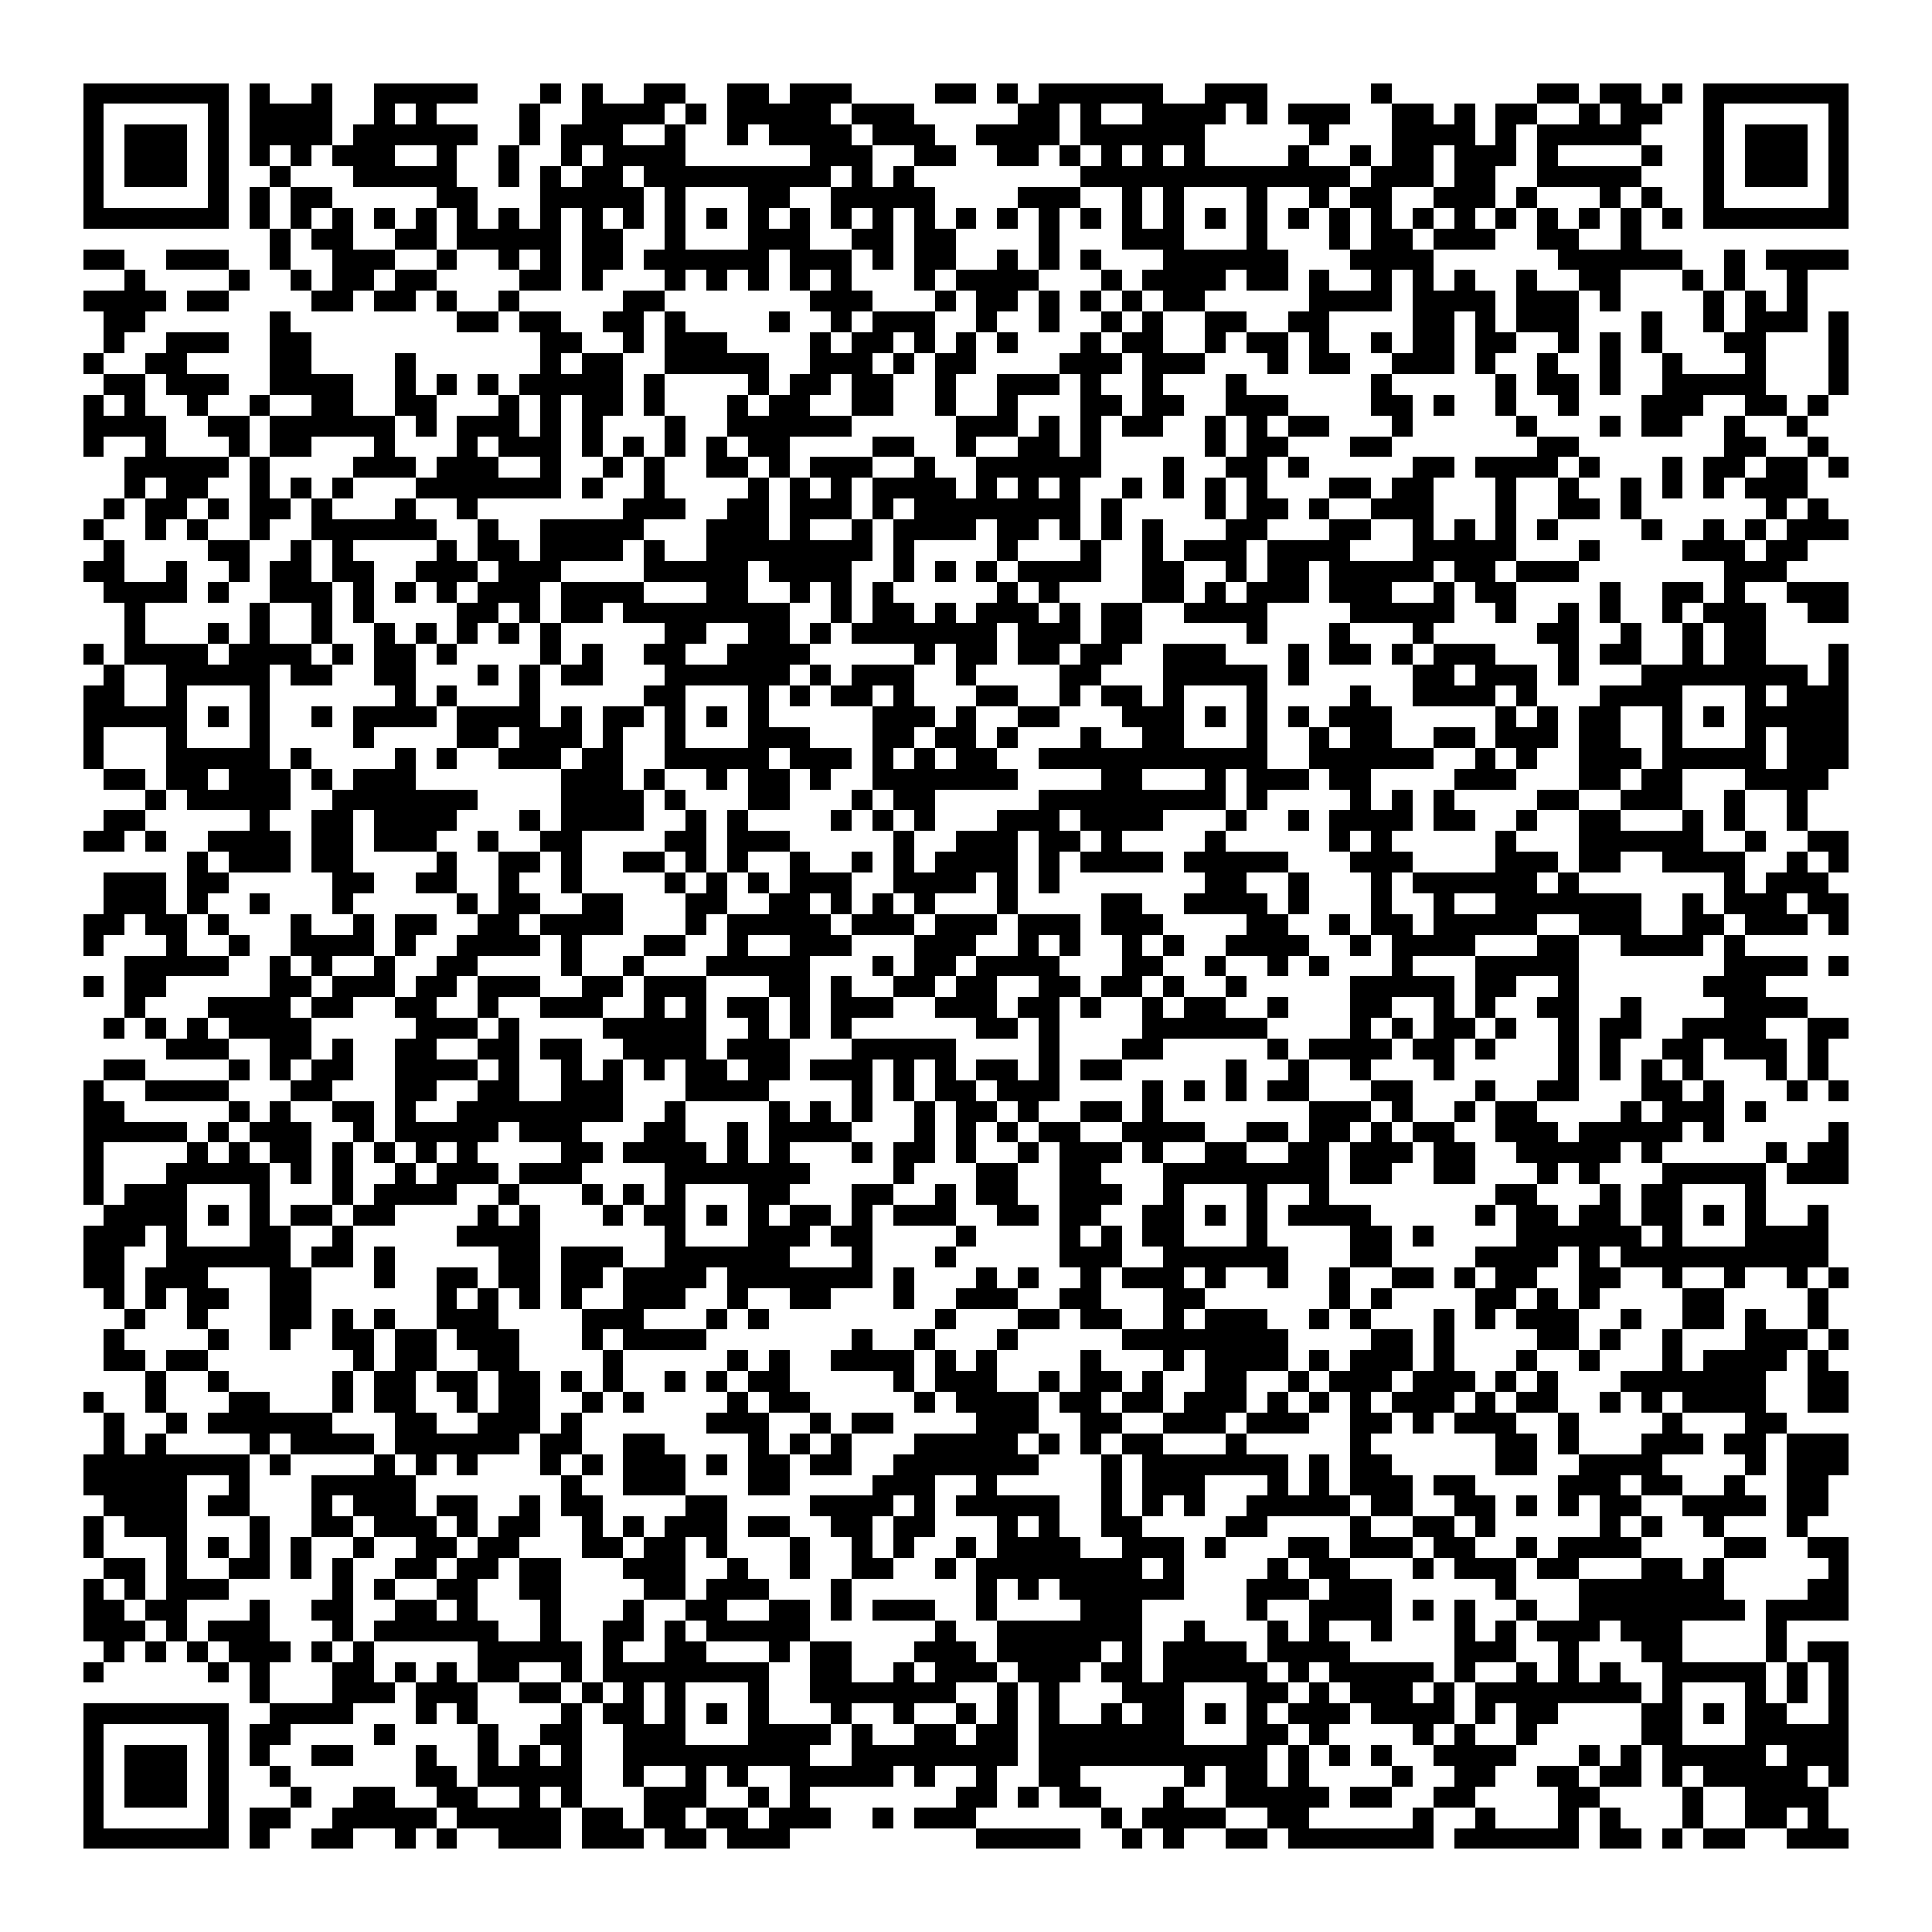
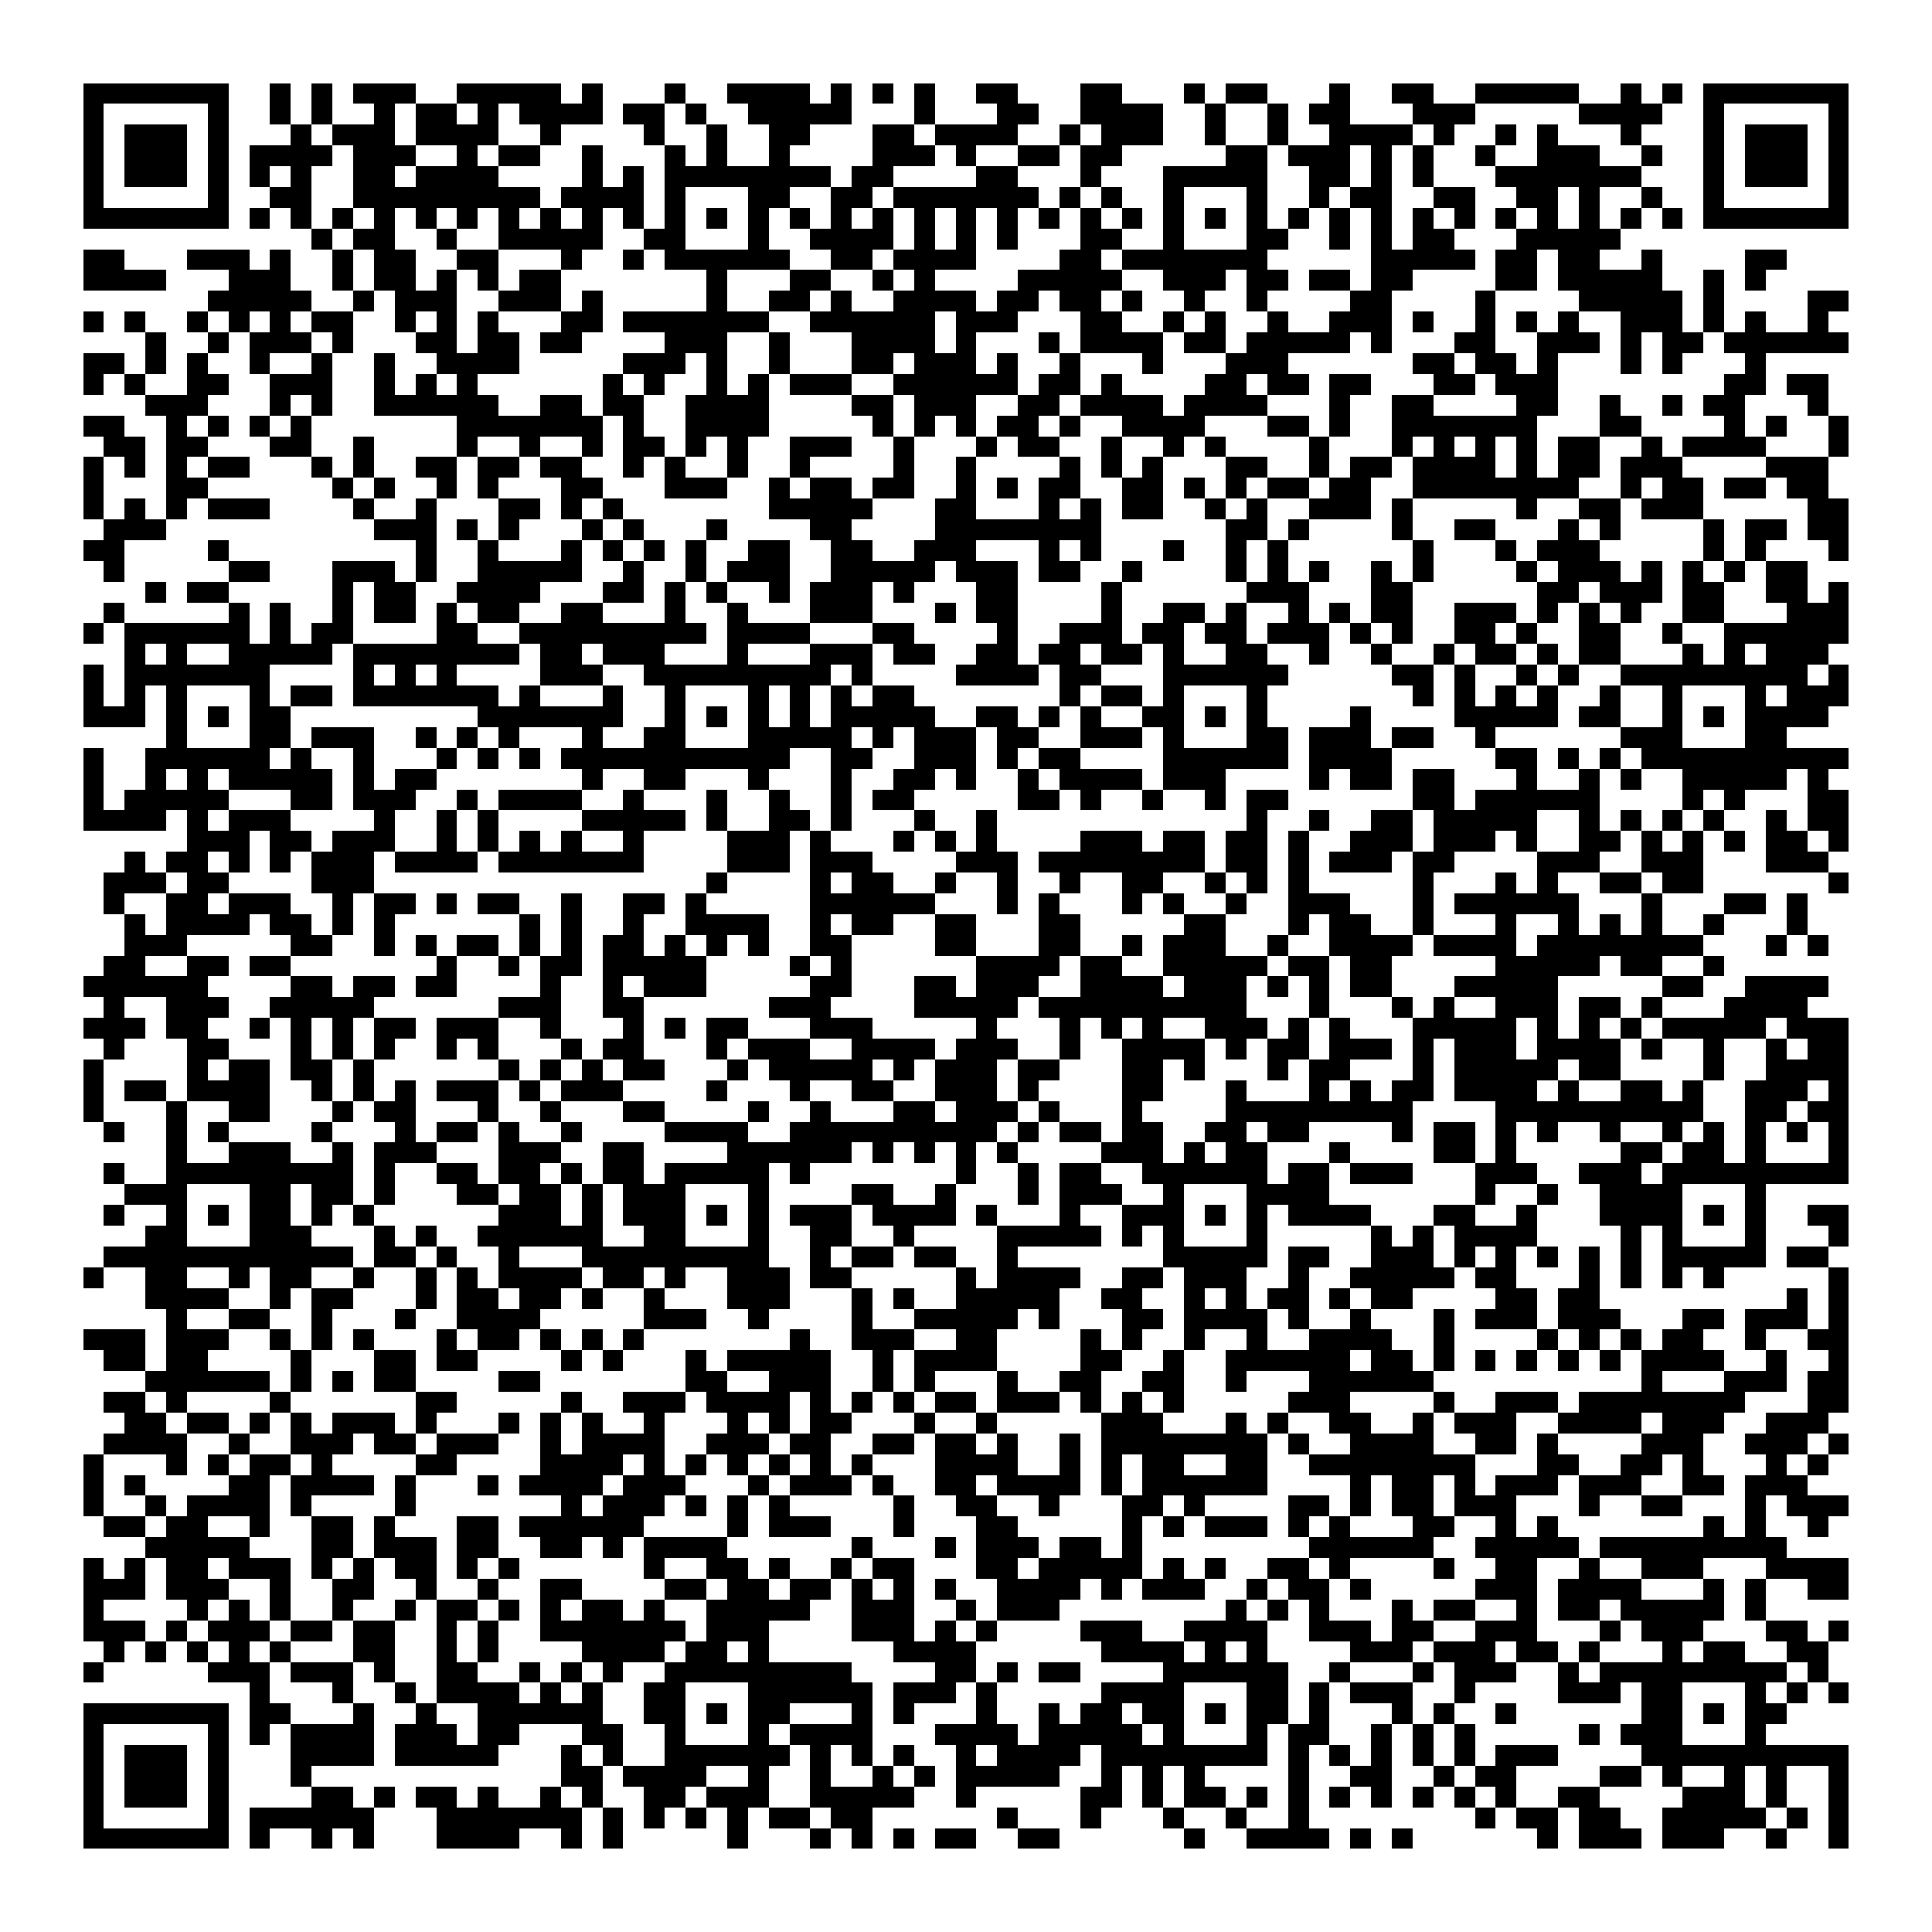
<svg xmlns="http://www.w3.org/2000/svg" viewBox="0 0 93 93" shape-rendering="crispEdges">
  <path fill="#ffffff" d="M0 0h93v93H0z" />
-   <path stroke="#000000" d="M4 4.5h7m1 0h1m2 0h1m2 0h5m3 0h1m1 0h1m2 0h2m2 0h2m1 0h3m4 0h2m1 0h1m1 0h6m2 0h3m5 0h1m7 0h2m1 0h2m1 0h1m1 0h7M4 5.5h1m5 0h1m1 0h4m2 0h1m1 0h1m4 0h1m2 0h4m1 0h1m1 0h5m1 0h3m5 0h2m1 0h1m2 0h4m1 0h1m1 0h3m2 0h2m1 0h1m1 0h2m2 0h1m1 0h2m2 0h1m5 0h1M4 6.5h1m1 0h3m1 0h1m1 0h4m1 0h6m2 0h1m1 0h3m2 0h1m2 0h1m1 0h4m1 0h3m2 0h4m1 0h6m5 0h1m3 0h4m1 0h1m1 0h5m3 0h1m1 0h3m1 0h1M4 7.5h1m1 0h3m1 0h1m1 0h1m1 0h1m1 0h3m2 0h1m2 0h1m2 0h1m1 0h4m6 0h3m2 0h2m2 0h2m1 0h1m1 0h1m1 0h1m1 0h1m4 0h1m2 0h1m1 0h2m1 0h3m1 0h1m4 0h1m2 0h1m1 0h3m1 0h1M4 8.5h1m1 0h3m1 0h1m2 0h1m3 0h5m2 0h1m1 0h1m1 0h2m1 0h9m1 0h1m1 0h1m8 0h13m1 0h3m1 0h2m2 0h5m3 0h1m1 0h3m1 0h1M4 9.5h1m5 0h1m1 0h1m1 0h2m5 0h2m3 0h5m1 0h1m3 0h2m2 0h5m4 0h3m2 0h1m1 0h1m3 0h1m2 0h1m1 0h2m2 0h3m1 0h1m3 0h1m1 0h1m2 0h1m5 0h1M4 10.5h7m1 0h1m1 0h1m1 0h1m1 0h1m1 0h1m1 0h1m1 0h1m1 0h1m1 0h1m1 0h1m1 0h1m1 0h1m1 0h1m1 0h1m1 0h1m1 0h1m1 0h1m1 0h1m1 0h1m1 0h1m1 0h1m1 0h1m1 0h1m1 0h1m1 0h1m1 0h1m1 0h1m1 0h1m1 0h1m1 0h1m1 0h1m1 0h1m1 0h1m1 0h1m1 0h1m1 0h7M13 11.5h1m1 0h2m2 0h2m1 0h5m1 0h2m2 0h1m3 0h3m2 0h2m1 0h2m4 0h1m3 0h3m3 0h1m3 0h1m1 0h2m1 0h3m2 0h2m2 0h1M4 12.5h2m2 0h3m2 0h1m2 0h3m2 0h1m2 0h1m1 0h1m1 0h2m1 0h6m1 0h3m1 0h1m1 0h2m2 0h1m1 0h1m1 0h1m3 0h6m3 0h4m6 0h6m2 0h1m1 0h4M6 13.5h1m4 0h1m2 0h1m1 0h2m1 0h2m4 0h2m1 0h1m3 0h1m1 0h1m1 0h1m1 0h1m1 0h1m3 0h1m1 0h4m3 0h1m1 0h4m1 0h2m1 0h1m2 0h1m1 0h1m1 0h1m2 0h1m2 0h2m3 0h1m1 0h1m2 0h1M4 14.5h4m1 0h2m4 0h2m1 0h2m1 0h1m2 0h1m5 0h2m7 0h3m3 0h1m1 0h2m1 0h1m1 0h1m1 0h1m1 0h2m5 0h4m1 0h4m1 0h3m1 0h1m4 0h1m1 0h1m1 0h1M5 15.5h2m6 0h1m8 0h2m1 0h2m2 0h2m1 0h1m4 0h1m2 0h1m1 0h3m2 0h1m2 0h1m2 0h1m1 0h1m2 0h2m2 0h2m4 0h2m1 0h1m1 0h3m3 0h1m2 0h1m1 0h3m1 0h1M5 16.5h1m2 0h3m2 0h2m11 0h2m2 0h1m1 0h3m4 0h1m1 0h2m1 0h1m1 0h1m1 0h1m3 0h1m1 0h2m2 0h1m1 0h2m1 0h1m2 0h1m1 0h2m1 0h2m2 0h1m1 0h1m1 0h1m3 0h2m3 0h1M4 17.5h1m2 0h2m4 0h2m4 0h1m6 0h1m1 0h2m2 0h5m2 0h3m1 0h1m1 0h2m4 0h3m1 0h3m3 0h1m1 0h2m2 0h3m1 0h1m2 0h1m2 0h1m2 0h1m3 0h1m3 0h1M5 18.5h2m1 0h3m2 0h4m2 0h1m1 0h1m1 0h1m1 0h5m1 0h1m4 0h1m1 0h2m1 0h2m2 0h1m2 0h3m1 0h1m2 0h1m3 0h1m6 0h1m5 0h1m1 0h2m1 0h1m2 0h5m3 0h1M4 19.5h1m1 0h1m2 0h1m2 0h1m2 0h2m2 0h2m3 0h1m1 0h1m1 0h2m1 0h1m3 0h1m1 0h2m2 0h2m2 0h1m2 0h1m3 0h2m1 0h2m2 0h3m4 0h2m1 0h1m2 0h1m2 0h1m3 0h3m2 0h2m1 0h1M4 20.5h4m2 0h2m1 0h6m1 0h1m1 0h3m1 0h1m1 0h1m3 0h1m2 0h6m5 0h3m1 0h1m1 0h1m1 0h2m2 0h1m1 0h1m1 0h2m3 0h1m5 0h1m3 0h1m1 0h2m2 0h1m2 0h1M4 21.5h1m2 0h1m3 0h1m1 0h2m3 0h1m3 0h1m1 0h3m1 0h1m1 0h1m1 0h1m1 0h1m1 0h2m4 0h2m2 0h1m2 0h2m1 0h1m5 0h1m1 0h2m3 0h2m7 0h2m7 0h2m2 0h1M6 22.5h5m1 0h1m4 0h3m1 0h3m2 0h1m2 0h1m1 0h1m2 0h2m1 0h1m1 0h3m2 0h1m2 0h6m3 0h1m2 0h2m1 0h1m5 0h2m1 0h4m1 0h1m3 0h1m1 0h2m1 0h2m1 0h1M6 23.5h1m1 0h2m2 0h1m1 0h1m1 0h1m3 0h7m1 0h1m2 0h1m4 0h1m1 0h1m1 0h1m1 0h4m1 0h1m1 0h1m1 0h1m2 0h1m1 0h1m1 0h1m1 0h1m3 0h2m1 0h2m3 0h1m2 0h1m2 0h1m1 0h1m1 0h1m1 0h3M5 24.5h1m1 0h2m1 0h1m1 0h2m1 0h1m3 0h1m2 0h1m7 0h3m2 0h2m1 0h3m1 0h1m1 0h8m1 0h1m4 0h1m1 0h2m1 0h1m2 0h3m3 0h1m2 0h2m1 0h1m6 0h1m1 0h1M4 25.5h1m2 0h1m1 0h1m2 0h1m2 0h6m2 0h1m2 0h5m3 0h3m1 0h1m2 0h1m1 0h4m1 0h2m1 0h1m1 0h1m1 0h1m3 0h2m3 0h2m2 0h1m1 0h1m1 0h1m1 0h1m4 0h1m2 0h1m1 0h1m1 0h3M5 26.5h1m4 0h2m2 0h1m1 0h1m4 0h1m1 0h2m1 0h4m1 0h1m2 0h8m1 0h1m4 0h1m3 0h1m2 0h1m1 0h3m1 0h4m3 0h5m3 0h1m4 0h3m1 0h2M4 27.5h2m2 0h1m2 0h1m1 0h2m1 0h2m2 0h3m1 0h3m4 0h5m1 0h4m2 0h1m1 0h1m1 0h1m1 0h4m2 0h2m2 0h1m1 0h2m1 0h5m1 0h2m1 0h3m7 0h3M5 28.5h4m1 0h1m2 0h3m1 0h1m1 0h1m1 0h1m1 0h3m1 0h4m3 0h2m2 0h1m1 0h1m1 0h1m5 0h1m1 0h1m4 0h2m1 0h1m1 0h3m1 0h3m2 0h1m1 0h2m4 0h1m2 0h2m1 0h1m2 0h3M6 29.5h1m5 0h1m2 0h1m1 0h1m4 0h2m1 0h1m1 0h2m1 0h8m2 0h1m1 0h2m1 0h1m1 0h3m1 0h1m1 0h2m2 0h4m4 0h5m2 0h1m2 0h1m1 0h1m2 0h1m1 0h3m2 0h2M6 30.5h1m3 0h1m1 0h1m2 0h1m2 0h1m1 0h1m1 0h1m1 0h1m1 0h1m5 0h2m2 0h2m1 0h1m1 0h7m1 0h3m1 0h2m5 0h1m3 0h1m3 0h1m5 0h2m2 0h1m2 0h1m1 0h2M4 31.5h1m1 0h4m1 0h4m1 0h1m1 0h2m1 0h1m4 0h1m1 0h1m2 0h2m2 0h4m5 0h1m1 0h2m1 0h2m1 0h2m2 0h3m3 0h1m1 0h2m1 0h1m1 0h3m3 0h1m1 0h2m2 0h1m1 0h2m3 0h1M5 32.5h1m2 0h5m1 0h2m2 0h2m3 0h1m1 0h1m1 0h2m3 0h6m1 0h1m1 0h3m2 0h1m4 0h2m3 0h5m1 0h1m5 0h2m1 0h3m1 0h1m3 0h8m1 0h1M4 33.5h2m2 0h1m3 0h1m6 0h1m1 0h1m3 0h1m5 0h2m3 0h1m1 0h1m1 0h2m1 0h1m3 0h2m2 0h1m1 0h2m1 0h1m3 0h1m4 0h1m2 0h4m1 0h1m3 0h4m3 0h1m1 0h3M4 34.5h5m1 0h1m1 0h1m2 0h1m1 0h4m1 0h4m1 0h1m1 0h2m1 0h1m1 0h1m1 0h1m5 0h3m1 0h1m2 0h2m3 0h3m1 0h1m1 0h1m1 0h1m1 0h3m5 0h1m1 0h1m1 0h2m2 0h1m1 0h1m1 0h5M4 35.5h1m3 0h1m3 0h1m4 0h1m4 0h2m1 0h3m1 0h1m2 0h1m3 0h3m3 0h2m1 0h2m1 0h1m3 0h1m2 0h2m3 0h1m2 0h1m1 0h2m2 0h2m1 0h3m1 0h2m2 0h1m3 0h1m1 0h3M4 36.5h1m3 0h5m1 0h1m4 0h1m1 0h1m2 0h3m1 0h2m2 0h5m1 0h3m1 0h1m1 0h1m1 0h2m2 0h11m2 0h6m2 0h1m1 0h1m2 0h3m1 0h5m1 0h3M5 37.5h2m1 0h2m1 0h3m1 0h1m1 0h3m7 0h3m1 0h1m2 0h1m1 0h2m1 0h1m2 0h7m4 0h2m3 0h1m1 0h3m1 0h2m4 0h3m3 0h2m1 0h2m3 0h4M7 38.5h1m1 0h5m2 0h7m4 0h4m1 0h1m3 0h2m3 0h1m1 0h2m5 0h9m1 0h1m4 0h1m1 0h1m1 0h1m4 0h2m2 0h3m2 0h1m2 0h1M5 39.5h2m5 0h1m2 0h2m1 0h4m3 0h1m1 0h4m2 0h1m1 0h1m4 0h1m1 0h1m1 0h1m3 0h3m1 0h4m3 0h1m2 0h1m1 0h4m1 0h2m2 0h1m2 0h2m3 0h1m1 0h1m2 0h1M4 40.5h2m1 0h1m2 0h4m1 0h2m1 0h3m2 0h1m2 0h2m4 0h2m1 0h3m5 0h1m2 0h3m1 0h2m1 0h1m4 0h1m5 0h1m1 0h1m5 0h1m3 0h6m2 0h1m2 0h2M9 41.5h1m1 0h3m1 0h2m4 0h1m2 0h2m1 0h1m2 0h2m1 0h1m1 0h1m2 0h1m2 0h1m1 0h1m1 0h4m1 0h1m1 0h4m1 0h5m3 0h3m4 0h3m1 0h2m2 0h4m2 0h1m1 0h1M5 42.5h3m1 0h2m5 0h2m2 0h2m2 0h1m2 0h1m4 0h1m1 0h1m1 0h1m1 0h3m2 0h4m1 0h1m1 0h1m7 0h2m2 0h1m3 0h1m1 0h6m1 0h1m7 0h1m1 0h3M5 43.5h3m1 0h1m2 0h1m3 0h1m5 0h1m1 0h2m2 0h2m3 0h2m2 0h2m1 0h1m1 0h1m1 0h1m3 0h1m4 0h2m2 0h4m1 0h1m3 0h1m2 0h1m2 0h7m2 0h1m1 0h3m1 0h2M4 44.5h2m1 0h2m1 0h1m3 0h1m2 0h1m1 0h2m2 0h2m1 0h4m3 0h1m1 0h5m1 0h3m1 0h3m1 0h3m1 0h3m4 0h2m2 0h1m1 0h2m1 0h5m2 0h3m2 0h2m1 0h3m1 0h1M4 45.5h1m3 0h1m2 0h1m2 0h4m1 0h1m2 0h4m1 0h1m3 0h2m2 0h1m2 0h3m3 0h3m2 0h1m1 0h1m2 0h1m1 0h1m2 0h4m2 0h1m1 0h4m3 0h2m2 0h4m1 0h1M6 46.5h5m2 0h1m1 0h1m2 0h1m2 0h2m4 0h1m2 0h1m3 0h5m3 0h1m1 0h2m1 0h4m3 0h2m2 0h1m2 0h1m1 0h1m3 0h1m3 0h5m7 0h4m1 0h1M4 47.5h1m1 0h2m5 0h2m1 0h3m1 0h2m1 0h3m2 0h2m1 0h3m3 0h2m1 0h1m2 0h2m1 0h2m2 0h2m1 0h2m1 0h1m2 0h1m5 0h5m1 0h2m2 0h1m6 0h3M6 48.5h1m3 0h4m1 0h2m2 0h2m2 0h1m2 0h3m2 0h1m1 0h1m1 0h2m1 0h1m1 0h3m2 0h3m1 0h2m1 0h1m2 0h1m1 0h2m2 0h1m3 0h2m2 0h1m1 0h1m2 0h2m2 0h1m4 0h4M5 49.5h1m1 0h1m1 0h1m1 0h4m5 0h3m1 0h1m4 0h5m2 0h1m1 0h1m1 0h1m6 0h2m1 0h1m4 0h6m4 0h1m1 0h1m1 0h2m1 0h1m2 0h1m1 0h2m2 0h4m2 0h2M8 50.5h3m2 0h2m1 0h1m2 0h2m2 0h2m1 0h2m2 0h4m1 0h3m3 0h5m4 0h1m3 0h2m5 0h1m1 0h4m1 0h2m1 0h1m3 0h1m1 0h1m2 0h2m1 0h3m1 0h1M5 51.5h2m4 0h1m1 0h1m1 0h2m2 0h4m1 0h1m2 0h1m1 0h1m1 0h1m1 0h2m1 0h2m1 0h3m1 0h1m1 0h1m1 0h2m1 0h1m1 0h2m5 0h1m2 0h1m2 0h1m3 0h1m5 0h1m1 0h1m1 0h1m1 0h1m3 0h1m1 0h1M4 52.5h1m2 0h4m3 0h2m3 0h2m2 0h2m2 0h3m3 0h4m4 0h1m1 0h1m1 0h2m1 0h3m4 0h1m1 0h1m1 0h1m1 0h2m3 0h2m3 0h1m2 0h2m3 0h2m1 0h1m3 0h1m1 0h1M4 53.5h2m5 0h1m1 0h1m2 0h2m1 0h1m2 0h8m2 0h1m4 0h1m1 0h1m1 0h1m2 0h1m1 0h2m1 0h1m2 0h2m1 0h1m7 0h3m1 0h1m2 0h1m1 0h2m4 0h1m1 0h3m1 0h1M4 54.5h5m1 0h1m1 0h3m2 0h1m1 0h5m1 0h3m3 0h2m2 0h1m1 0h4m3 0h1m1 0h1m1 0h1m1 0h2m2 0h4m2 0h2m1 0h2m1 0h1m1 0h2m2 0h3m1 0h5m1 0h1m5 0h1M4 55.5h1m4 0h1m1 0h1m1 0h2m1 0h1m1 0h1m1 0h1m1 0h1m4 0h2m1 0h4m1 0h1m1 0h1m3 0h1m1 0h2m1 0h1m2 0h1m1 0h3m1 0h1m2 0h2m2 0h2m1 0h3m1 0h2m2 0h5m1 0h1m5 0h1m1 0h2M4 56.5h1m3 0h5m1 0h1m1 0h1m2 0h1m1 0h3m1 0h3m4 0h7m4 0h1m3 0h2m2 0h2m3 0h8m1 0h2m2 0h2m3 0h1m1 0h1m3 0h5m1 0h3M4 57.5h1m1 0h3m3 0h1m3 0h1m1 0h4m2 0h1m3 0h1m1 0h1m1 0h1m3 0h2m3 0h2m2 0h1m1 0h2m2 0h3m2 0h1m3 0h1m2 0h1m8 0h2m3 0h1m1 0h2m3 0h1M5 58.5h4m1 0h1m1 0h1m1 0h2m1 0h2m4 0h1m1 0h1m3 0h1m1 0h2m1 0h1m1 0h1m1 0h2m1 0h1m1 0h3m2 0h2m1 0h2m2 0h2m1 0h1m1 0h1m1 0h4m5 0h1m1 0h2m1 0h2m1 0h2m1 0h1m1 0h1m2 0h1M4 59.5h3m1 0h1m3 0h2m2 0h1m5 0h4m6 0h1m3 0h3m1 0h2m4 0h1m4 0h1m1 0h1m1 0h2m3 0h1m4 0h2m1 0h1m4 0h6m1 0h1m3 0h4M4 60.5h2m2 0h6m1 0h2m1 0h1m5 0h2m1 0h3m2 0h6m3 0h1m3 0h1m5 0h3m2 0h6m3 0h2m4 0h4m1 0h1m1 0h10M4 61.5h2m1 0h3m3 0h2m3 0h1m2 0h2m1 0h2m1 0h2m1 0h4m1 0h7m1 0h1m3 0h1m1 0h1m2 0h1m1 0h3m1 0h1m2 0h1m2 0h1m2 0h2m1 0h1m1 0h2m2 0h2m2 0h1m2 0h1m2 0h1m1 0h1M5 62.5h1m1 0h1m1 0h2m2 0h2m6 0h1m1 0h1m1 0h1m1 0h1m2 0h3m2 0h1m2 0h2m3 0h1m2 0h3m2 0h2m3 0h2m6 0h1m1 0h1m4 0h2m1 0h1m1 0h1m4 0h2m4 0h1M6 63.5h1m2 0h1m3 0h2m1 0h1m1 0h1m2 0h3m4 0h3m3 0h1m1 0h1m8 0h1m3 0h2m1 0h2m2 0h1m1 0h3m2 0h1m1 0h1m3 0h1m1 0h1m1 0h3m2 0h1m2 0h2m1 0h1m2 0h1M5 64.5h1m4 0h1m2 0h1m2 0h2m1 0h2m1 0h3m3 0h1m1 0h4m7 0h1m2 0h1m3 0h1m5 0h8m4 0h2m1 0h1m4 0h2m1 0h1m2 0h1m3 0h3m1 0h1M5 65.5h2m1 0h2m7 0h1m1 0h2m2 0h2m4 0h1m5 0h1m1 0h1m2 0h4m1 0h1m1 0h1m4 0h1m3 0h1m1 0h4m1 0h1m1 0h3m1 0h1m3 0h1m2 0h1m3 0h1m1 0h4m1 0h1M7 66.5h1m2 0h1m5 0h1m1 0h2m1 0h2m1 0h2m1 0h1m1 0h1m2 0h1m1 0h1m1 0h2m5 0h1m1 0h3m2 0h1m1 0h2m1 0h1m2 0h2m2 0h1m1 0h3m1 0h3m1 0h1m1 0h1m3 0h7m2 0h2M4 67.5h1m2 0h1m3 0h2m3 0h1m1 0h2m2 0h1m1 0h2m2 0h1m1 0h1m4 0h1m1 0h2m5 0h1m1 0h4m1 0h2m1 0h2m1 0h3m1 0h1m1 0h1m1 0h1m1 0h3m1 0h1m1 0h2m2 0h1m1 0h1m1 0h4m2 0h2M5 68.5h1m2 0h1m1 0h6m3 0h2m2 0h3m1 0h1m6 0h3m2 0h1m1 0h2m4 0h3m2 0h2m2 0h3m1 0h3m2 0h2m1 0h1m1 0h3m2 0h1m4 0h1m3 0h2M5 69.5h1m1 0h1m4 0h1m1 0h4m1 0h6m1 0h2m2 0h2m4 0h1m1 0h1m1 0h1m3 0h5m1 0h1m1 0h1m1 0h2m3 0h1m5 0h1m6 0h2m1 0h1m3 0h3m1 0h2m1 0h3M4 70.5h8m1 0h1m4 0h1m1 0h1m1 0h1m3 0h1m1 0h1m1 0h3m1 0h1m1 0h2m1 0h2m2 0h7m3 0h1m1 0h7m1 0h1m1 0h2m5 0h2m2 0h4m4 0h1m1 0h3M4 71.5h5m2 0h1m3 0h5m7 0h1m2 0h3m3 0h2m4 0h3m2 0h1m5 0h1m1 0h3m3 0h1m1 0h1m1 0h3m1 0h2m4 0h3m1 0h2m2 0h1m2 0h2M5 72.5h4m1 0h2m3 0h1m1 0h3m1 0h2m2 0h1m1 0h2m4 0h2m4 0h4m1 0h1m1 0h5m2 0h1m1 0h1m1 0h1m2 0h5m1 0h2m2 0h2m1 0h1m1 0h1m1 0h2m2 0h4m1 0h2M4 73.5h1m1 0h3m3 0h1m2 0h2m1 0h3m1 0h1m1 0h2m2 0h1m1 0h1m1 0h3m1 0h2m2 0h2m1 0h2m3 0h1m1 0h1m2 0h2m4 0h2m4 0h1m2 0h2m1 0h1m5 0h1m1 0h1m2 0h1m3 0h1M4 74.5h1m3 0h1m1 0h1m1 0h1m1 0h1m2 0h1m2 0h2m1 0h2m3 0h2m1 0h2m1 0h1m3 0h1m2 0h1m1 0h1m2 0h1m1 0h4m2 0h3m1 0h1m3 0h2m1 0h3m1 0h2m2 0h1m1 0h4m4 0h2m2 0h2M5 75.5h2m1 0h1m2 0h2m1 0h1m1 0h1m2 0h2m1 0h2m1 0h2m3 0h3m2 0h1m2 0h1m2 0h2m2 0h1m1 0h8m1 0h1m4 0h1m1 0h2m3 0h1m1 0h3m1 0h2m3 0h2m1 0h1m5 0h1M4 76.5h1m1 0h1m1 0h3m5 0h1m1 0h1m2 0h2m2 0h2m4 0h2m1 0h3m3 0h1m6 0h1m1 0h1m1 0h6m3 0h3m1 0h3m5 0h1m3 0h7m4 0h2M4 77.5h2m1 0h2m3 0h1m2 0h2m2 0h2m1 0h1m3 0h1m3 0h1m2 0h2m2 0h2m1 0h1m1 0h3m2 0h1m4 0h3m5 0h1m2 0h4m1 0h1m1 0h1m2 0h1m2 0h8m1 0h4M4 78.5h3m1 0h1m1 0h3m3 0h1m1 0h6m2 0h1m2 0h2m1 0h1m1 0h5m6 0h1m2 0h7m2 0h1m3 0h1m1 0h1m2 0h1m3 0h1m1 0h1m1 0h3m1 0h3m4 0h1M5 79.5h1m1 0h1m1 0h1m1 0h3m1 0h1m1 0h1m5 0h5m1 0h1m2 0h2m3 0h1m1 0h2m3 0h3m1 0h5m1 0h1m1 0h4m1 0h4m5 0h3m2 0h1m3 0h2m4 0h1m1 0h2M4 80.5h1m5 0h1m1 0h1m3 0h2m1 0h1m1 0h1m1 0h2m2 0h1m1 0h8m2 0h2m2 0h1m1 0h3m1 0h3m1 0h2m1 0h5m1 0h1m1 0h5m1 0h1m2 0h1m1 0h1m1 0h1m2 0h5m1 0h1m1 0h1M12 81.5h1m3 0h3m1 0h3m2 0h2m1 0h1m1 0h1m1 0h1m3 0h1m2 0h7m2 0h1m1 0h1m3 0h3m3 0h2m1 0h1m1 0h3m1 0h1m1 0h8m1 0h1m3 0h1m1 0h1m1 0h1M4 82.5h7m2 0h4m3 0h1m1 0h1m4 0h1m1 0h2m1 0h1m1 0h1m1 0h1m3 0h1m2 0h1m2 0h1m1 0h1m1 0h1m2 0h1m1 0h2m1 0h1m1 0h1m1 0h3m1 0h4m1 0h1m1 0h2m4 0h2m1 0h1m1 0h2m2 0h1M4 83.5h1m5 0h1m1 0h2m4 0h1m4 0h1m2 0h2m2 0h3m3 0h4m1 0h1m2 0h2m1 0h2m1 0h7m3 0h2m1 0h1m4 0h1m1 0h1m2 0h1m5 0h2m3 0h5M4 84.5h1m1 0h3m1 0h1m1 0h1m2 0h2m3 0h1m2 0h1m1 0h1m1 0h1m2 0h9m2 0h8m1 0h11m1 0h1m1 0h1m1 0h1m2 0h4m3 0h1m1 0h1m1 0h5m1 0h3M4 85.5h1m1 0h3m1 0h1m2 0h1m6 0h2m1 0h5m2 0h1m2 0h1m1 0h1m2 0h5m1 0h1m2 0h1m2 0h2m5 0h1m1 0h2m1 0h1m4 0h1m2 0h2m2 0h2m1 0h2m1 0h1m1 0h5m1 0h1M4 86.5h1m1 0h3m1 0h1m3 0h1m2 0h2m2 0h2m2 0h1m1 0h1m3 0h3m2 0h1m1 0h1m7 0h2m1 0h1m1 0h2m3 0h1m2 0h5m1 0h2m2 0h2m4 0h2m4 0h1m2 0h4M4 87.5h1m5 0h1m1 0h2m2 0h5m1 0h5m1 0h2m1 0h2m1 0h2m1 0h3m2 0h1m1 0h3m6 0h1m1 0h4m2 0h2m5 0h1m2 0h1m3 0h1m1 0h1m3 0h1m2 0h2m1 0h1M4 88.5h7m1 0h1m2 0h2m2 0h1m1 0h1m2 0h3m1 0h3m1 0h2m1 0h3m9 0h5m2 0h1m1 0h1m2 0h2m1 0h7m1 0h6m1 0h2m1 0h1m1 0h2m2 0h3" />
+   <path stroke="#000000" d="M4 4.5h7m2 0h1m1 0h1m1 0h3m2 0h5m1 0h1m3 0h1m2 0h4m1 0h1m1 0h1m1 0h1m2 0h2m3 0h2m3 0h1m1 0h2m3 0h1m2 0h2m2 0h5m2 0h1m1 0h1m1 0h7M4 5.5h1m5 0h1m2 0h1m1 0h1m2 0h1m1 0h2m1 0h1m1 0h4m1 0h2m1 0h1m2 0h5m3 0h1m3 0h2m2 0h4m2 0h1m2 0h1m1 0h2m3 0h3m5 0h4m2 0h1m5 0h1M4 6.5h1m1 0h3m1 0h1m3 0h1m1 0h3m1 0h4m2 0h1m4 0h1m2 0h1m2 0h2m3 0h2m1 0h4m2 0h1m1 0h3m2 0h1m2 0h1m2 0h4m1 0h1m2 0h1m1 0h1m3 0h1m3 0h1m1 0h3m1 0h1M4 7.5h1m1 0h3m1 0h1m1 0h4m1 0h3m2 0h1m1 0h2m2 0h1m3 0h1m1 0h1m2 0h1m4 0h3m1 0h1m2 0h2m1 0h2m5 0h2m1 0h3m1 0h1m1 0h1m2 0h1m2 0h3m2 0h1m2 0h1m1 0h3m1 0h1M4 8.5h1m1 0h3m1 0h1m1 0h1m1 0h1m2 0h2m1 0h4m4 0h1m1 0h1m1 0h8m1 0h2m4 0h2m3 0h1m3 0h5m2 0h2m1 0h1m1 0h1m3 0h7m3 0h1m1 0h3m1 0h1M4 9.5h1m5 0h1m2 0h2m2 0h9m1 0h4m1 0h1m3 0h2m2 0h2m1 0h7m1 0h1m1 0h1m2 0h1m3 0h1m2 0h1m1 0h2m2 0h2m2 0h2m1 0h1m2 0h1m2 0h1m5 0h1M4 10.5h7m1 0h1m1 0h1m1 0h1m1 0h1m1 0h1m1 0h1m1 0h1m1 0h1m1 0h1m1 0h1m1 0h1m1 0h1m1 0h1m1 0h1m1 0h1m1 0h1m1 0h1m1 0h1m1 0h1m1 0h1m1 0h1m1 0h1m1 0h1m1 0h1m1 0h1m1 0h1m1 0h1m1 0h1m1 0h1m1 0h1m1 0h1m1 0h1m1 0h1m1 0h1m1 0h1m1 0h7M15 11.5h1m1 0h2m2 0h1m2 0h5m2 0h2m3 0h1m2 0h4m1 0h1m1 0h1m1 0h1m3 0h2m2 0h1m3 0h2m2 0h1m1 0h1m1 0h2m3 0h5M4 12.5h2m3 0h3m1 0h1m2 0h1m1 0h2m2 0h2m3 0h1m2 0h1m1 0h6m2 0h2m1 0h4m4 0h2m1 0h7m5 0h5m1 0h2m1 0h2m2 0h1m4 0h2M4 13.5h4m3 0h3m2 0h1m1 0h2m1 0h1m1 0h1m1 0h2m7 0h1m3 0h2m2 0h1m1 0h1m4 0h5m2 0h3m1 0h2m1 0h2m1 0h2m4 0h2m1 0h5m2 0h1m1 0h1M10 14.5h5m2 0h1m1 0h3m2 0h3m1 0h1m5 0h1m2 0h2m1 0h1m2 0h4m1 0h2m1 0h2m1 0h1m2 0h1m2 0h1m4 0h2m4 0h1m4 0h5m1 0h1m4 0h2M4 15.5h1m1 0h1m2 0h1m1 0h1m1 0h1m1 0h2m2 0h1m1 0h1m1 0h1m3 0h2m1 0h7m2 0h6m1 0h3m3 0h2m2 0h1m1 0h1m2 0h1m2 0h3m1 0h1m2 0h1m1 0h1m1 0h1m2 0h3m1 0h1m1 0h1m2 0h1M7 16.5h1m2 0h1m1 0h3m1 0h1m3 0h2m1 0h2m1 0h2m4 0h3m2 0h1m3 0h4m1 0h1m3 0h1m1 0h4m1 0h2m1 0h5m1 0h1m3 0h2m2 0h3m1 0h1m1 0h2m1 0h6M4 17.5h2m1 0h1m1 0h1m2 0h1m2 0h1m2 0h1m2 0h4m5 0h3m1 0h1m2 0h1m3 0h2m1 0h3m1 0h1m2 0h1m3 0h1m3 0h3m6 0h2m1 0h2m1 0h1m3 0h1m1 0h1m3 0h1M4 18.5h1m1 0h1m2 0h2m2 0h3m2 0h1m1 0h1m1 0h1m6 0h1m1 0h1m2 0h1m1 0h1m1 0h3m2 0h6m1 0h2m1 0h1m4 0h2m1 0h2m1 0h2m3 0h2m1 0h3m8 0h2m1 0h2M7 19.5h3m3 0h1m1 0h1m2 0h6m2 0h2m1 0h2m2 0h4m4 0h2m1 0h3m2 0h2m1 0h4m1 0h4m3 0h1m2 0h2m4 0h2m2 0h1m2 0h1m1 0h2m3 0h1M4 20.5h2m2 0h1m1 0h1m1 0h1m1 0h1m7 0h7m1 0h1m2 0h4m5 0h1m1 0h1m1 0h1m1 0h2m1 0h1m2 0h4m3 0h2m1 0h1m2 0h7m3 0h2m4 0h1m1 0h1m2 0h1M5 21.5h2m1 0h2m3 0h2m2 0h1m4 0h1m2 0h1m2 0h1m1 0h2m1 0h1m1 0h1m2 0h3m2 0h1m3 0h1m1 0h2m2 0h1m2 0h1m1 0h1m4 0h1m3 0h1m1 0h1m1 0h1m1 0h1m1 0h2m2 0h1m1 0h4m3 0h1M4 22.5h1m1 0h1m1 0h1m1 0h2m3 0h1m1 0h1m2 0h2m1 0h2m1 0h2m2 0h1m1 0h1m2 0h1m2 0h1m4 0h1m2 0h1m4 0h1m1 0h1m1 0h1m3 0h2m2 0h1m1 0h2m1 0h4m1 0h1m1 0h2m1 0h3m4 0h3M4 23.5h1m3 0h2m6 0h1m1 0h1m2 0h1m1 0h1m3 0h2m3 0h3m2 0h1m1 0h2m1 0h2m2 0h1m1 0h1m1 0h2m2 0h2m1 0h1m1 0h1m1 0h2m1 0h2m2 0h8m2 0h1m1 0h2m1 0h2m1 0h2M4 24.5h1m1 0h1m1 0h1m1 0h3m4 0h1m2 0h1m3 0h2m1 0h1m1 0h1m7 0h5m3 0h2m3 0h1m1 0h1m1 0h2m2 0h1m1 0h1m2 0h3m1 0h1m5 0h1m2 0h2m1 0h3m5 0h2M5 25.5h3m10 0h3m1 0h1m1 0h1m3 0h1m1 0h1m3 0h1m4 0h2m4 0h8m6 0h2m1 0h1m4 0h1m2 0h2m3 0h1m1 0h1m4 0h1m1 0h2m1 0h2M4 26.5h2m4 0h1m9 0h1m2 0h1m3 0h1m1 0h1m1 0h1m1 0h1m2 0h2m2 0h2m2 0h3m3 0h1m1 0h1m3 0h1m2 0h1m1 0h1m6 0h1m3 0h1m1 0h3m5 0h1m1 0h1m3 0h1M5 27.5h1m5 0h2m3 0h3m1 0h1m2 0h5m2 0h1m2 0h1m1 0h3m2 0h5m1 0h3m1 0h2m2 0h1m4 0h1m1 0h1m1 0h1m2 0h1m1 0h1m4 0h1m1 0h3m1 0h1m1 0h1m1 0h1m1 0h2M7 28.5h1m1 0h2m5 0h1m1 0h2m2 0h4m3 0h2m1 0h1m1 0h1m2 0h1m1 0h3m1 0h1m3 0h2m4 0h1m6 0h3m3 0h2m6 0h2m1 0h3m1 0h2m2 0h2m1 0h1M5 29.5h1m5 0h1m1 0h1m2 0h1m1 0h2m1 0h1m1 0h2m2 0h2m3 0h1m2 0h1m3 0h3m3 0h1m1 0h2m4 0h1m2 0h2m1 0h1m2 0h1m1 0h1m1 0h2m2 0h3m1 0h1m1 0h1m1 0h1m2 0h2m3 0h3M4 30.5h1m1 0h6m1 0h1m1 0h2m4 0h2m2 0h9m1 0h4m3 0h2m4 0h1m2 0h3m1 0h2m1 0h2m1 0h3m1 0h1m1 0h1m2 0h2m1 0h1m2 0h2m2 0h1m2 0h6M6 31.5h1m1 0h1m2 0h5m1 0h8m1 0h2m1 0h3m3 0h1m3 0h3m1 0h2m2 0h2m1 0h2m1 0h2m1 0h1m2 0h2m2 0h1m2 0h1m2 0h1m1 0h2m1 0h1m1 0h2m3 0h1m1 0h1m1 0h3M4 32.5h1m1 0h7m4 0h1m1 0h1m1 0h1m4 0h3m2 0h9m1 0h1m4 0h4m1 0h2m3 0h6m5 0h2m1 0h1m2 0h1m1 0h1m2 0h9m1 0h1M4 33.5h1m1 0h1m1 0h1m3 0h1m1 0h2m1 0h7m1 0h1m3 0h1m2 0h1m3 0h1m1 0h1m1 0h1m1 0h2m7 0h1m1 0h2m1 0h1m3 0h1m7 0h1m1 0h1m1 0h1m1 0h1m2 0h1m2 0h1m3 0h1m1 0h3M4 34.5h3m1 0h1m1 0h1m1 0h2m9 0h7m2 0h1m1 0h1m1 0h1m1 0h1m1 0h5m2 0h2m1 0h1m1 0h1m2 0h2m1 0h1m1 0h1m4 0h1m4 0h5m1 0h2m2 0h1m1 0h1m1 0h4M8 35.5h1m3 0h2m1 0h3m2 0h1m1 0h1m1 0h1m3 0h1m2 0h2m3 0h5m1 0h1m1 0h3m1 0h2m2 0h3m1 0h1m3 0h2m1 0h3m1 0h2m2 0h1m6 0h3m3 0h2M4 36.5h1m2 0h6m1 0h1m2 0h1m3 0h1m1 0h1m1 0h1m1 0h11m2 0h2m2 0h3m1 0h1m1 0h2m4 0h6m1 0h4m5 0h2m1 0h1m1 0h1m1 0h10M4 37.5h1m2 0h1m1 0h1m1 0h5m1 0h1m1 0h2m7 0h1m2 0h2m3 0h1m3 0h1m2 0h2m1 0h1m2 0h1m1 0h4m1 0h3m4 0h1m1 0h2m1 0h2m3 0h1m2 0h1m1 0h1m2 0h5m1 0h1M4 38.5h1m1 0h5m3 0h2m1 0h3m2 0h1m1 0h4m2 0h1m3 0h1m2 0h1m2 0h1m1 0h2m5 0h2m1 0h1m2 0h1m2 0h1m1 0h2m6 0h2m1 0h6m4 0h1m1 0h1m3 0h2M4 39.5h4m1 0h1m1 0h3m4 0h1m2 0h1m1 0h1m4 0h5m1 0h1m2 0h2m1 0h1m3 0h1m2 0h1m12 0h1m2 0h1m2 0h2m1 0h5m2 0h1m1 0h1m1 0h1m1 0h1m2 0h1m1 0h2M9 40.5h3m1 0h2m1 0h3m2 0h1m1 0h1m1 0h1m1 0h1m2 0h1m4 0h3m1 0h1m3 0h1m1 0h1m1 0h1m4 0h3m1 0h2m1 0h2m1 0h1m2 0h3m1 0h3m1 0h1m2 0h2m1 0h1m1 0h1m1 0h1m1 0h2m1 0h1M6 41.5h1m1 0h2m1 0h1m1 0h1m1 0h3m1 0h4m1 0h7m4 0h3m1 0h3m4 0h3m1 0h8m1 0h2m1 0h1m1 0h3m1 0h2m4 0h3m2 0h3m3 0h3M5 42.5h3m1 0h2m4 0h3m16 0h1m4 0h1m1 0h2m2 0h1m2 0h1m2 0h1m2 0h2m2 0h1m1 0h1m1 0h1m5 0h1m3 0h1m1 0h1m2 0h2m1 0h2m6 0h1M5 43.5h1m2 0h2m1 0h3m2 0h1m1 0h2m1 0h1m1 0h2m2 0h1m2 0h2m1 0h1m5 0h6m3 0h1m1 0h1m3 0h1m1 0h1m2 0h1m2 0h3m3 0h1m1 0h6m3 0h1m3 0h2m1 0h1M6 44.5h1m1 0h4m1 0h2m1 0h1m1 0h1m6 0h1m1 0h1m2 0h1m2 0h4m2 0h1m1 0h2m2 0h2m3 0h2m5 0h2m3 0h1m1 0h2m2 0h1m3 0h1m2 0h1m1 0h1m1 0h1m2 0h1m3 0h1M6 45.5h3m5 0h2m2 0h1m1 0h1m1 0h2m1 0h1m1 0h1m1 0h2m1 0h1m1 0h1m1 0h1m2 0h2m4 0h2m3 0h2m2 0h1m1 0h3m2 0h1m2 0h4m1 0h4m1 0h8m3 0h1m1 0h1M5 46.5h2m2 0h2m1 0h2m7 0h1m2 0h1m1 0h2m1 0h5m4 0h1m1 0h1m6 0h4m1 0h2m2 0h5m1 0h2m1 0h2m5 0h5m1 0h2m2 0h1M4 47.5h6m4 0h2m1 0h2m1 0h2m4 0h1m2 0h1m1 0h3m5 0h2m3 0h2m1 0h3m2 0h4m1 0h3m1 0h1m1 0h1m1 0h2m3 0h5m5 0h2m2 0h4M5 48.5h1m2 0h3m2 0h5m6 0h3m2 0h2m6 0h3m4 0h5m1 0h10m3 0h1m3 0h1m1 0h1m2 0h3m1 0h2m1 0h1m3 0h4M4 49.5h3m1 0h2m2 0h1m1 0h1m1 0h1m1 0h2m1 0h3m2 0h1m3 0h1m1 0h1m1 0h2m3 0h3m5 0h1m3 0h1m1 0h1m1 0h1m2 0h3m1 0h1m1 0h1m3 0h5m1 0h1m1 0h1m1 0h1m1 0h5m1 0h3M5 50.5h1m3 0h2m3 0h1m1 0h1m1 0h1m2 0h1m1 0h1m3 0h1m1 0h2m3 0h1m1 0h3m2 0h4m1 0h3m2 0h1m2 0h4m1 0h1m1 0h2m1 0h3m1 0h1m1 0h3m1 0h4m1 0h1m2 0h1m2 0h1m1 0h2M4 51.5h1m4 0h1m1 0h2m1 0h2m1 0h1m6 0h1m1 0h1m1 0h1m1 0h2m3 0h1m1 0h5m1 0h1m1 0h3m1 0h2m3 0h2m1 0h1m3 0h1m1 0h2m3 0h1m1 0h5m1 0h2m4 0h1m2 0h4M4 52.5h1m1 0h2m1 0h4m2 0h1m1 0h1m1 0h1m1 0h3m1 0h1m1 0h3m4 0h1m3 0h1m2 0h2m2 0h3m1 0h1m4 0h2m3 0h1m3 0h1m1 0h1m1 0h2m1 0h4m1 0h1m2 0h2m1 0h1m2 0h3m1 0h1M4 53.5h1m3 0h1m2 0h2m3 0h1m1 0h2m3 0h1m2 0h1m3 0h2m4 0h1m2 0h1m3 0h2m1 0h3m1 0h1m3 0h1m4 0h9m4 0h10m2 0h2m1 0h2M5 54.5h1m2 0h1m1 0h1m4 0h1m3 0h1m1 0h2m1 0h1m2 0h1m4 0h4m2 0h10m1 0h1m1 0h2m1 0h2m2 0h2m1 0h2m4 0h1m1 0h2m1 0h1m1 0h1m2 0h1m2 0h1m1 0h1m1 0h1m1 0h1m1 0h1M8 55.5h1m2 0h3m2 0h1m1 0h3m3 0h3m2 0h2m4 0h6m1 0h1m1 0h1m1 0h1m1 0h1m4 0h3m1 0h1m1 0h2m3 0h1m4 0h2m1 0h1m5 0h2m1 0h2m1 0h1m3 0h1M5 56.5h1m2 0h9m1 0h1m2 0h2m1 0h2m1 0h1m1 0h2m1 0h5m1 0h1m7 0h1m2 0h1m1 0h2m2 0h6m1 0h2m1 0h3m3 0h3m2 0h3m1 0h9M6 57.5h3m3 0h2m1 0h2m1 0h1m3 0h2m1 0h2m1 0h1m1 0h3m3 0h1m4 0h2m2 0h1m3 0h1m1 0h3m2 0h1m3 0h4m7 0h1m2 0h1m2 0h4m3 0h1M5 58.5h1m2 0h1m1 0h1m1 0h2m1 0h1m1 0h1m6 0h3m1 0h1m1 0h3m1 0h1m1 0h1m1 0h3m1 0h4m1 0h1m3 0h1m2 0h3m1 0h1m1 0h1m1 0h4m3 0h2m2 0h1m3 0h4m1 0h1m1 0h1m2 0h2M7 59.5h2m3 0h3m3 0h1m1 0h1m2 0h6m2 0h2m3 0h1m2 0h2m2 0h1m4 0h5m1 0h1m1 0h1m3 0h1m5 0h1m1 0h1m1 0h4m4 0h1m1 0h1m3 0h1m3 0h1M5 60.5h12m1 0h2m1 0h1m2 0h1m3 0h9m2 0h1m1 0h2m1 0h2m2 0h1m7 0h5m1 0h2m2 0h3m1 0h1m1 0h1m1 0h1m1 0h1m1 0h1m1 0h5m1 0h2M4 61.5h1m2 0h2m2 0h1m1 0h2m2 0h1m2 0h1m1 0h1m1 0h4m1 0h2m1 0h1m2 0h3m1 0h2m5 0h1m1 0h4m2 0h2m1 0h3m2 0h1m2 0h5m1 0h2m3 0h1m1 0h1m1 0h1m1 0h1m5 0h1M7 62.5h4m2 0h1m1 0h2m3 0h1m1 0h2m1 0h2m1 0h1m2 0h1m3 0h3m3 0h1m1 0h1m2 0h5m2 0h2m2 0h1m1 0h1m1 0h2m1 0h1m1 0h2m4 0h2m1 0h2m9 0h1m1 0h1M8 63.5h1m2 0h2m2 0h1m3 0h1m2 0h4m5 0h3m2 0h1m4 0h1m2 0h5m1 0h1m3 0h2m1 0h4m1 0h1m2 0h1m3 0h1m1 0h3m1 0h3m3 0h2m1 0h3m1 0h1M4 64.5h3m1 0h3m2 0h1m1 0h1m1 0h1m3 0h1m1 0h2m1 0h1m1 0h1m1 0h1m7 0h1m2 0h3m2 0h2m4 0h1m1 0h1m2 0h1m2 0h1m2 0h4m2 0h1m4 0h1m1 0h1m1 0h1m1 0h2m2 0h1m2 0h2M5 65.5h2m1 0h2m4 0h1m3 0h2m1 0h2m4 0h1m1 0h1m3 0h1m1 0h5m2 0h1m1 0h4m4 0h2m2 0h1m2 0h6m1 0h2m1 0h1m1 0h1m1 0h1m1 0h1m1 0h1m1 0h4m2 0h1m2 0h1M7 66.5h6m1 0h1m1 0h1m1 0h2m4 0h2m7 0h2m2 0h3m2 0h1m1 0h1m3 0h1m2 0h2m2 0h2m2 0h1m3 0h6m10 0h1m3 0h3m1 0h2M5 67.5h2m1 0h1m4 0h1m6 0h2m5 0h1m2 0h3m1 0h4m1 0h1m1 0h1m1 0h1m1 0h2m1 0h3m1 0h1m1 0h1m1 0h1m5 0h3m4 0h1m2 0h3m1 0h8m3 0h2M6 68.5h2m1 0h2m1 0h1m1 0h1m1 0h3m1 0h1m3 0h1m1 0h1m1 0h1m2 0h1m3 0h1m1 0h1m1 0h2m3 0h1m2 0h1m5 0h3m3 0h1m1 0h1m2 0h2m2 0h1m1 0h3m2 0h4m1 0h3m2 0h3M5 69.5h4m2 0h1m2 0h3m1 0h2m1 0h3m2 0h1m1 0h4m2 0h3m1 0h2m2 0h2m1 0h2m1 0h1m2 0h1m1 0h8m1 0h1m2 0h4m2 0h2m1 0h1m4 0h3m2 0h3m1 0h1M4 70.5h1m3 0h1m1 0h1m1 0h2m1 0h1m4 0h2m4 0h4m1 0h1m1 0h1m1 0h1m1 0h1m1 0h1m1 0h1m3 0h4m2 0h1m1 0h1m1 0h2m2 0h2m2 0h8m3 0h2m2 0h2m1 0h1m3 0h1m1 0h1M4 71.5h1m1 0h1m4 0h2m1 0h4m1 0h1m3 0h1m1 0h4m1 0h3m3 0h1m1 0h3m1 0h1m2 0h2m1 0h4m1 0h1m1 0h6m4 0h1m1 0h2m1 0h1m1 0h3m1 0h3m2 0h2m1 0h3M4 72.5h1m2 0h1m1 0h4m1 0h1m4 0h1m7 0h1m1 0h3m1 0h1m1 0h1m1 0h1m5 0h1m2 0h2m2 0h1m3 0h2m1 0h1m4 0h2m1 0h1m1 0h2m1 0h3m3 0h1m2 0h2m3 0h1m1 0h3M5 73.5h2m1 0h2m2 0h1m2 0h2m1 0h1m3 0h2m1 0h6m4 0h1m1 0h3m3 0h1m3 0h2m5 0h1m1 0h1m1 0h3m1 0h1m1 0h1m3 0h2m2 0h1m1 0h1m7 0h1m1 0h1m2 0h1M7 74.5h5m3 0h2m1 0h3m1 0h2m2 0h2m1 0h1m1 0h4m6 0h1m3 0h1m1 0h3m1 0h2m1 0h1m8 0h6m2 0h5m1 0h9M4 75.5h1m1 0h1m1 0h2m1 0h3m1 0h1m1 0h1m1 0h2m1 0h1m1 0h1m6 0h1m2 0h2m1 0h1m2 0h1m1 0h2m3 0h2m1 0h5m1 0h1m1 0h1m2 0h2m1 0h1m4 0h1m2 0h2m2 0h1m2 0h3m3 0h4M4 76.5h3m1 0h3m2 0h1m2 0h2m2 0h1m2 0h1m2 0h2m4 0h2m1 0h2m1 0h2m1 0h1m1 0h1m1 0h1m2 0h4m1 0h1m1 0h3m2 0h1m1 0h2m1 0h1m5 0h3m1 0h4m3 0h1m1 0h1m2 0h2M4 77.5h1m4 0h1m1 0h1m1 0h1m2 0h1m2 0h1m1 0h2m1 0h1m1 0h1m1 0h2m1 0h1m2 0h5m2 0h3m2 0h1m1 0h3m8 0h1m1 0h1m1 0h1m3 0h1m1 0h2m2 0h1m1 0h2m1 0h5m1 0h1M4 78.5h3m1 0h1m1 0h3m1 0h2m1 0h2m2 0h1m1 0h1m2 0h7m1 0h3m4 0h3m1 0h1m1 0h1m4 0h3m2 0h4m2 0h3m1 0h2m2 0h3m3 0h1m1 0h3m3 0h2m1 0h1M5 79.5h1m1 0h1m1 0h1m1 0h1m1 0h1m3 0h2m2 0h1m1 0h1m4 0h4m1 0h2m1 0h1m6 0h4m6 0h4m1 0h1m1 0h1m4 0h3m1 0h3m1 0h2m1 0h1m3 0h1m1 0h2m2 0h2M4 80.5h1m5 0h3m1 0h3m1 0h1m2 0h2m2 0h1m1 0h1m1 0h1m2 0h9m4 0h2m1 0h1m1 0h2m4 0h6m2 0h1m3 0h1m1 0h3m2 0h1m1 0h9m1 0h1M12 81.5h1m3 0h1m2 0h1m1 0h4m1 0h1m1 0h1m2 0h2m3 0h6m1 0h3m1 0h1m5 0h4m3 0h2m1 0h1m1 0h3m2 0h1m4 0h3m1 0h2m3 0h1m1 0h1m1 0h1M4 82.5h7m1 0h2m3 0h1m2 0h1m2 0h6m2 0h2m1 0h1m1 0h2m3 0h1m1 0h1m3 0h1m2 0h1m1 0h2m1 0h2m1 0h1m1 0h2m1 0h1m3 0h1m1 0h1m2 0h1m6 0h2m1 0h1m1 0h2M4 83.5h1m5 0h1m1 0h1m1 0h4m1 0h3m1 0h2m3 0h2m2 0h1m3 0h1m1 0h4m3 0h4m1 0h5m1 0h1m3 0h1m1 0h2m2 0h1m1 0h1m1 0h1m5 0h1m1 0h3m3 0h1M4 84.5h1m1 0h3m1 0h1m3 0h4m1 0h5m3 0h1m1 0h1m2 0h6m1 0h1m1 0h1m1 0h1m2 0h1m1 0h4m1 0h8m1 0h1m1 0h1m1 0h1m1 0h1m1 0h1m1 0h3m4 0h10M4 85.5h1m1 0h3m1 0h1m3 0h1m12 0h2m1 0h4m2 0h1m2 0h1m2 0h1m1 0h1m1 0h5m2 0h1m1 0h1m1 0h1m4 0h1m2 0h2m2 0h1m1 0h2m4 0h2m1 0h1m2 0h1m1 0h1m2 0h1M4 86.5h1m1 0h3m1 0h1m4 0h2m1 0h1m1 0h2m1 0h1m2 0h1m1 0h1m2 0h2m1 0h3m2 0h5m2 0h1m5 0h2m1 0h1m1 0h2m1 0h1m1 0h1m1 0h1m1 0h1m1 0h1m1 0h1m1 0h1m2 0h2m4 0h3m1 0h1m2 0h1M4 87.5h1m5 0h1m1 0h6m3 0h7m1 0h1m1 0h1m1 0h1m1 0h1m1 0h2m1 0h2m6 0h1m3 0h1m3 0h1m2 0h1m2 0h1m8 0h1m1 0h2m1 0h2m2 0h5m1 0h1m1 0h1M4 88.5h7m1 0h1m2 0h1m1 0h1m3 0h4m2 0h1m1 0h1m5 0h1m3 0h1m1 0h1m1 0h1m1 0h2m2 0h2m6 0h1m2 0h4m1 0h1m1 0h1m6 0h1m1 0h3m1 0h3m2 0h1m2 0h1" />
</svg>
